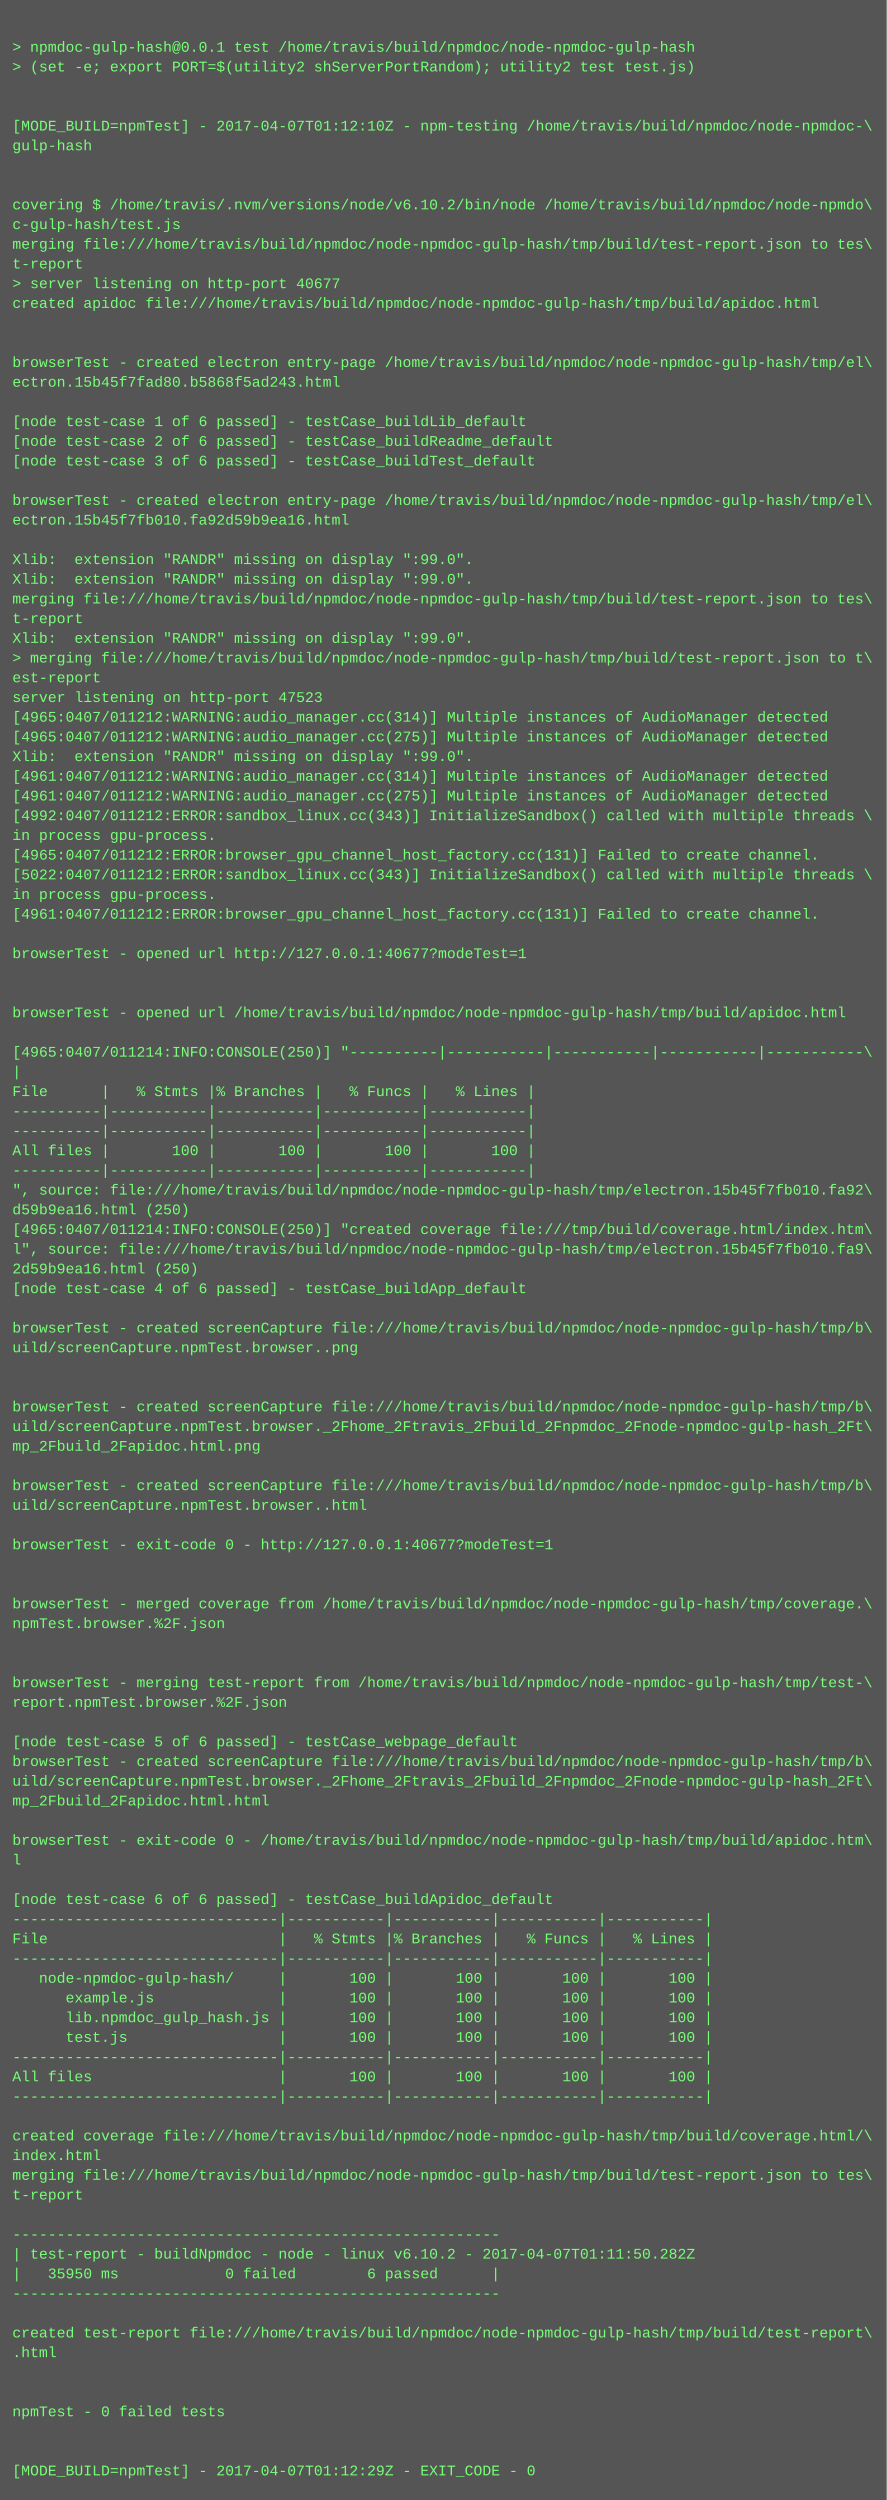
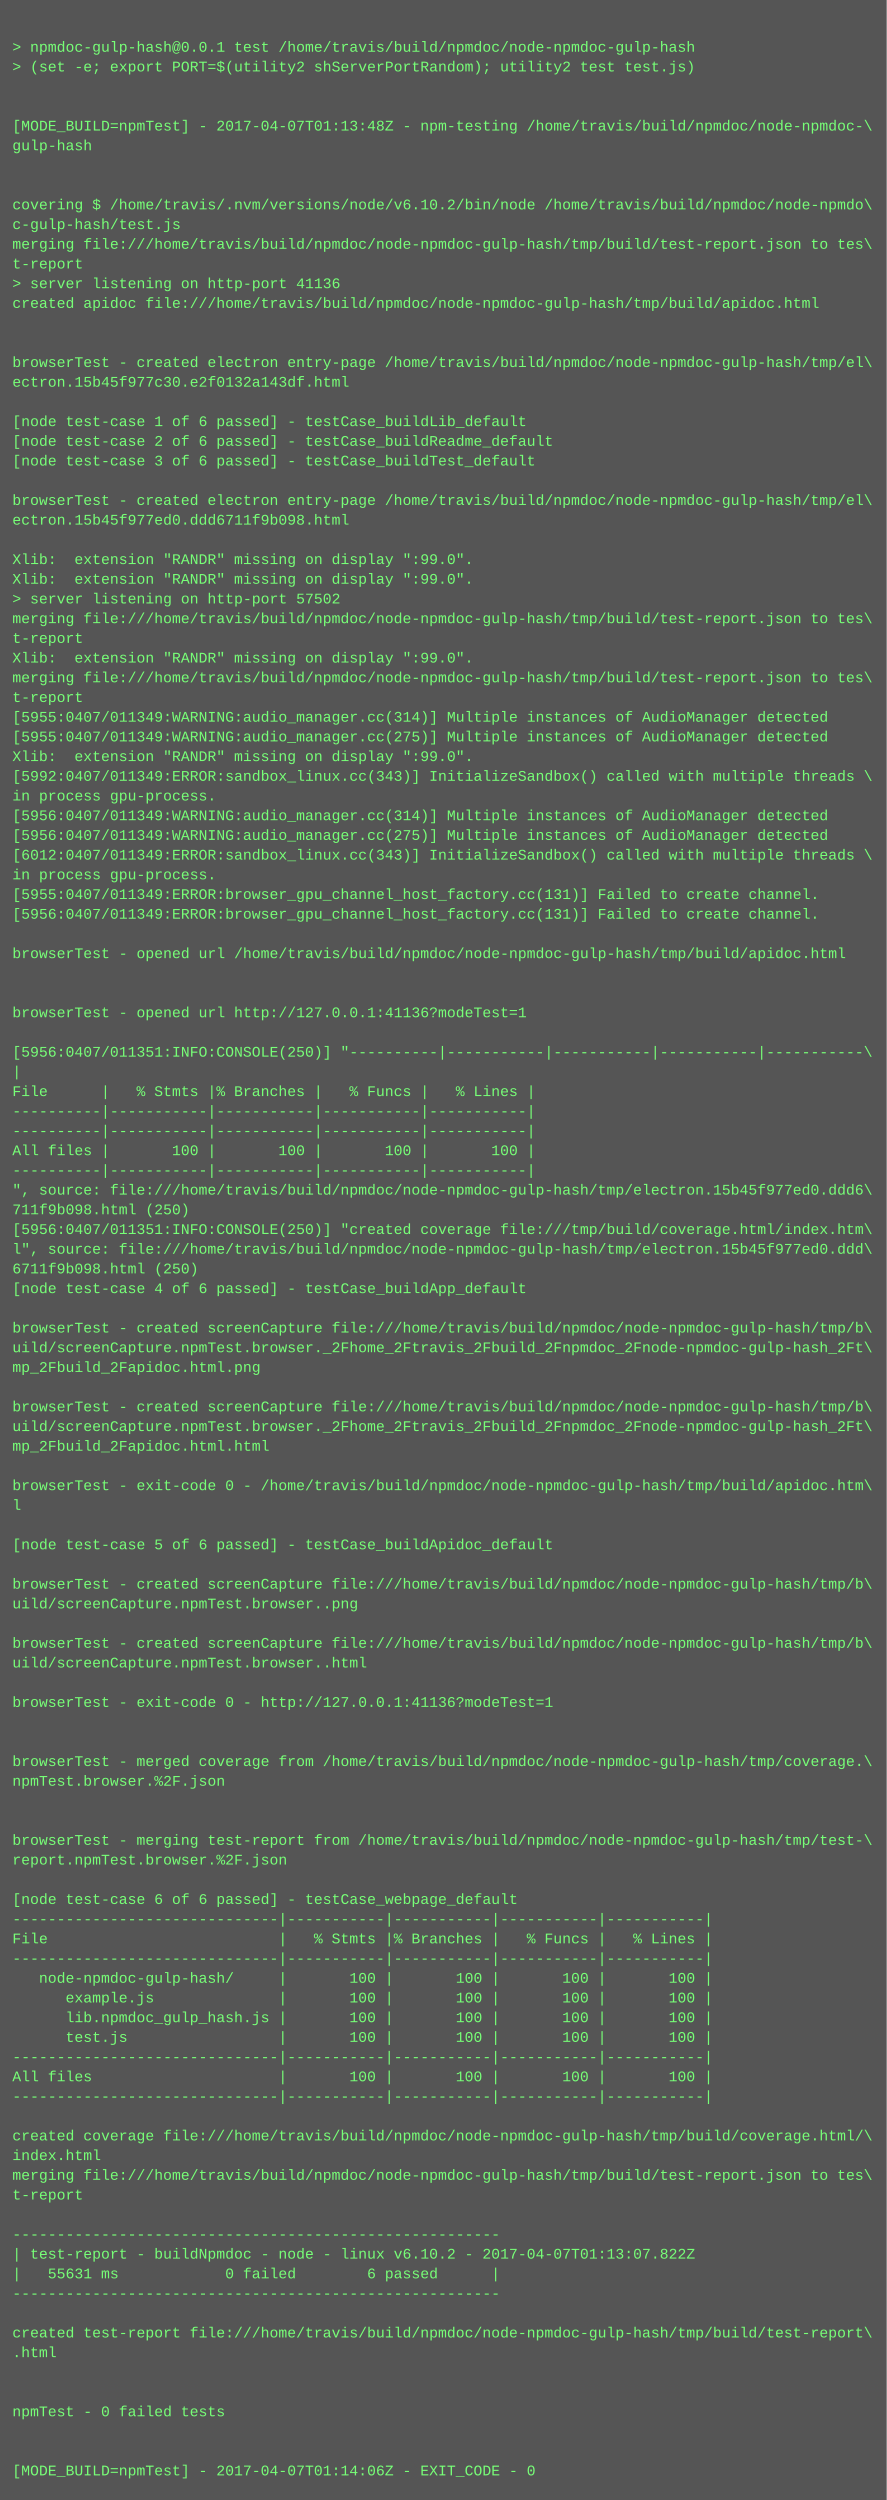
<svg xmlns="http://www.w3.org/2000/svg" height="2030" width="720">
  <rect height="2030" fill="#555" width="720" />
  <text fill="#7f7" font-family="Courier New" font-size="12" xml:space="preserve">
    <tspan x="10" y="26" />
    <tspan x="10" y="42">&gt; npmdoc-gulp-hash@0.0.1 test /home/travis/build/npmdoc/node-npmdoc-gulp-hash</tspan>
    <tspan x="10" y="58">&gt; (set -e; export PORT=$(utility2 shServerPortRandom); utility2 test test.js)</tspan>
    <tspan x="10" y="74" />
    <tspan x="10" y="90" />
-     <tspan x="10" y="106">[MODE_BUILD=npmTest] - 2017-04-07T01:12:10Z - npm-testing /home/travis/build/npmdoc/node-npmdoc-\</tspan>
+     <tspan x="10" y="106">[MODE_BUILD=npmTest] - 2017-04-07T01:13:48Z - npm-testing /home/travis/build/npmdoc/node-npmdoc-\</tspan>
    <tspan x="10" y="122">gulp-hash</tspan>
    <tspan x="10" y="138" />
    <tspan x="10" y="154" />
    <tspan x="10" y="170">covering $ /home/travis/.nvm/versions/node/v6.10.2/bin/node /home/travis/build/npmdoc/node-npmdo\</tspan>
    <tspan x="10" y="186">c-gulp-hash/test.js</tspan>
    <tspan x="10" y="202">merging file:///home/travis/build/npmdoc/node-npmdoc-gulp-hash/tmp/build/test-report.json to tes\</tspan>
    <tspan x="10" y="218">t-report</tspan>
-     <tspan x="10" y="234">&gt; server listening on http-port 40677</tspan>
+     <tspan x="10" y="234">&gt; server listening on http-port 41136</tspan>
    <tspan x="10" y="250">created apidoc file:///home/travis/build/npmdoc/node-npmdoc-gulp-hash/tmp/build/apidoc.html</tspan>
    <tspan x="10" y="266" />
    <tspan x="10" y="282" />
    <tspan x="10" y="298">browserTest - created electron entry-page /home/travis/build/npmdoc/node-npmdoc-gulp-hash/tmp/el\</tspan>
-     <tspan x="10" y="314">ectron.15b45f7fad80.b5868f5ad243.html</tspan>
+     <tspan x="10" y="314">ectron.15b45f977c30.e2f0132a143df.html</tspan>
    <tspan x="10" y="330" />
    <tspan x="10" y="346">[node test-case 1 of 6 passed] - testCase_buildLib_default</tspan>
    <tspan x="10" y="362">[node test-case 2 of 6 passed] - testCase_buildReadme_default</tspan>
    <tspan x="10" y="378">[node test-case 3 of 6 passed] - testCase_buildTest_default</tspan>
    <tspan x="10" y="394" />
    <tspan x="10" y="410">browserTest - created electron entry-page /home/travis/build/npmdoc/node-npmdoc-gulp-hash/tmp/el\</tspan>
-     <tspan x="10" y="426">ectron.15b45f7fb010.fa92d59b9ea16.html</tspan>
+     <tspan x="10" y="426">ectron.15b45f977ed0.ddd6711f9b098.html</tspan>
    <tspan x="10" y="442" />
    <tspan x="10" y="458">Xlib:  extension "RANDR" missing on display ":99.0".</tspan>
    <tspan x="10" y="474">Xlib:  extension "RANDR" missing on display ":99.0".</tspan>
-     <tspan x="10" y="490">merging file:///home/travis/build/npmdoc/node-npmdoc-gulp-hash/tmp/build/test-report.json to tes\</tspan>
-     <tspan x="10" y="506">t-report</tspan>
-     <tspan x="10" y="522">Xlib:  extension "RANDR" missing on display ":99.0".</tspan>
-     <tspan x="10" y="538">&gt; merging file:///home/travis/build/npmdoc/node-npmdoc-gulp-hash/tmp/build/test-report.json to t\</tspan>
-     <tspan x="10" y="554">est-report</tspan>
-     <tspan x="10" y="570">server listening on http-port 47523</tspan>
-     <tspan x="10" y="586">[4965:0407/011212:WARNING:audio_manager.cc(314)] Multiple instances of AudioManager detected</tspan>
-     <tspan x="10" y="602">[4965:0407/011212:WARNING:audio_manager.cc(275)] Multiple instances of AudioManager detected</tspan>
+     <tspan x="10" y="490">&gt; server listening on http-port 57502</tspan>
+     <tspan x="10" y="506">merging file:///home/travis/build/npmdoc/node-npmdoc-gulp-hash/tmp/build/test-report.json to tes\</tspan>
+     <tspan x="10" y="522">t-report</tspan>
+     <tspan x="10" y="538">Xlib:  extension "RANDR" missing on display ":99.0".</tspan>
+     <tspan x="10" y="554">merging file:///home/travis/build/npmdoc/node-npmdoc-gulp-hash/tmp/build/test-report.json to tes\</tspan>
+     <tspan x="10" y="570">t-report</tspan>
+     <tspan x="10" y="586">[5955:0407/011349:WARNING:audio_manager.cc(314)] Multiple instances of AudioManager detected</tspan>
+     <tspan x="10" y="602">[5955:0407/011349:WARNING:audio_manager.cc(275)] Multiple instances of AudioManager detected</tspan>
    <tspan x="10" y="618">Xlib:  extension "RANDR" missing on display ":99.0".</tspan>
-     <tspan x="10" y="634">[4961:0407/011212:WARNING:audio_manager.cc(314)] Multiple instances of AudioManager detected</tspan>
-     <tspan x="10" y="650">[4961:0407/011212:WARNING:audio_manager.cc(275)] Multiple instances of AudioManager detected</tspan>
-     <tspan x="10" y="666">[4992:0407/011212:ERROR:sandbox_linux.cc(343)] InitializeSandbox() called with multiple threads \</tspan>
-     <tspan x="10" y="682">in process gpu-process. </tspan>
-     <tspan x="10" y="698">[4965:0407/011212:ERROR:browser_gpu_channel_host_factory.cc(131)] Failed to create channel.</tspan>
-     <tspan x="10" y="714">[5022:0407/011212:ERROR:sandbox_linux.cc(343)] InitializeSandbox() called with multiple threads \</tspan>
-     <tspan x="10" y="730">in process gpu-process. </tspan>
-     <tspan x="10" y="746">[4961:0407/011212:ERROR:browser_gpu_channel_host_factory.cc(131)] Failed to create channel.</tspan>
+     <tspan x="10" y="634">[5992:0407/011349:ERROR:sandbox_linux.cc(343)] InitializeSandbox() called with multiple threads \</tspan>
+     <tspan x="10" y="650">in process gpu-process. </tspan>
+     <tspan x="10" y="666">[5956:0407/011349:WARNING:audio_manager.cc(314)] Multiple instances of AudioManager detected</tspan>
+     <tspan x="10" y="682">[5956:0407/011349:WARNING:audio_manager.cc(275)] Multiple instances of AudioManager detected</tspan>
+     <tspan x="10" y="698">[6012:0407/011349:ERROR:sandbox_linux.cc(343)] InitializeSandbox() called with multiple threads \</tspan>
+     <tspan x="10" y="714">in process gpu-process. </tspan>
+     <tspan x="10" y="730">[5955:0407/011349:ERROR:browser_gpu_channel_host_factory.cc(131)] Failed to create channel.</tspan>
+     <tspan x="10" y="746">[5956:0407/011349:ERROR:browser_gpu_channel_host_factory.cc(131)] Failed to create channel.</tspan>
    <tspan x="10" y="762" />
-     <tspan x="10" y="778">browserTest - opened url http://127.0.0.1:40677?modeTest=1</tspan>
+     <tspan x="10" y="778">browserTest - opened url /home/travis/build/npmdoc/node-npmdoc-gulp-hash/tmp/build/apidoc.html</tspan>
    <tspan x="10" y="794" />
    <tspan x="10" y="810" />
-     <tspan x="10" y="826">browserTest - opened url /home/travis/build/npmdoc/node-npmdoc-gulp-hash/tmp/build/apidoc.html</tspan>
+     <tspan x="10" y="826">browserTest - opened url http://127.0.0.1:41136?modeTest=1</tspan>
    <tspan x="10" y="842" />
-     <tspan x="10" y="858">[4965:0407/011214:INFO:CONSOLE(250)] "----------|-----------|-----------|-----------|-----------\</tspan>
+     <tspan x="10" y="858">[5956:0407/011351:INFO:CONSOLE(250)] "----------|-----------|-----------|-----------|-----------\</tspan>
    <tspan x="10" y="874">|</tspan>
    <tspan x="10" y="890">File      |   % Stmts |% Branches |   % Funcs |   % Lines |</tspan>
    <tspan x="10" y="906">----------|-----------|-----------|-----------|-----------|</tspan>
    <tspan x="10" y="922">----------|-----------|-----------|-----------|-----------|</tspan>
    <tspan x="10" y="938">All files |       100 |       100 |       100 |       100 |</tspan>
    <tspan x="10" y="954">----------|-----------|-----------|-----------|-----------|</tspan>
-     <tspan x="10" y="970">", source: file:///home/travis/build/npmdoc/node-npmdoc-gulp-hash/tmp/electron.15b45f7fb010.fa92\</tspan>
-     <tspan x="10" y="986">d59b9ea16.html (250)</tspan>
-     <tspan x="10" y="1002">[4965:0407/011214:INFO:CONSOLE(250)] "created coverage file:///tmp/build/coverage.html/index.htm\</tspan>
-     <tspan x="10" y="1018">l", source: file:///home/travis/build/npmdoc/node-npmdoc-gulp-hash/tmp/electron.15b45f7fb010.fa9\</tspan>
-     <tspan x="10" y="1034">2d59b9ea16.html (250)</tspan>
+     <tspan x="10" y="970">", source: file:///home/travis/build/npmdoc/node-npmdoc-gulp-hash/tmp/electron.15b45f977ed0.ddd6\</tspan>
+     <tspan x="10" y="986">711f9b098.html (250)</tspan>
+     <tspan x="10" y="1002">[5956:0407/011351:INFO:CONSOLE(250)] "created coverage file:///tmp/build/coverage.html/index.htm\</tspan>
+     <tspan x="10" y="1018">l", source: file:///home/travis/build/npmdoc/node-npmdoc-gulp-hash/tmp/electron.15b45f977ed0.ddd\</tspan>
+     <tspan x="10" y="1034">6711f9b098.html (250)</tspan>
    <tspan x="10" y="1050">[node test-case 4 of 6 passed] - testCase_buildApp_default</tspan>
    <tspan x="10" y="1066" />
    <tspan x="10" y="1082">browserTest - created screenCapture file:///home/travis/build/npmdoc/node-npmdoc-gulp-hash/tmp/b\</tspan>
-     <tspan x="10" y="1098">uild/screenCapture.npmTest.browser..png</tspan>
-     <tspan x="10" y="1114" />
+     <tspan x="10" y="1098">uild/screenCapture.npmTest.browser._2Fhome_2Ftravis_2Fbuild_2Fnpmdoc_2Fnode-npmdoc-gulp-hash_2Ft\</tspan>
+     <tspan x="10" y="1114">mp_2Fbuild_2Fapidoc.html.png</tspan>
    <tspan x="10" y="1130" />
    <tspan x="10" y="1146">browserTest - created screenCapture file:///home/travis/build/npmdoc/node-npmdoc-gulp-hash/tmp/b\</tspan>
    <tspan x="10" y="1162">uild/screenCapture.npmTest.browser._2Fhome_2Ftravis_2Fbuild_2Fnpmdoc_2Fnode-npmdoc-gulp-hash_2Ft\</tspan>
-     <tspan x="10" y="1178">mp_2Fbuild_2Fapidoc.html.png</tspan>
+     <tspan x="10" y="1178">mp_2Fbuild_2Fapidoc.html.html</tspan>
    <tspan x="10" y="1194" />
-     <tspan x="10" y="1210">browserTest - created screenCapture file:///home/travis/build/npmdoc/node-npmdoc-gulp-hash/tmp/b\</tspan>
-     <tspan x="10" y="1226">uild/screenCapture.npmTest.browser..html</tspan>
+     <tspan x="10" y="1210">browserTest - exit-code 0 - /home/travis/build/npmdoc/node-npmdoc-gulp-hash/tmp/build/apidoc.htm\</tspan>
+     <tspan x="10" y="1226">l</tspan>
    <tspan x="10" y="1242" />
-     <tspan x="10" y="1258">browserTest - exit-code 0 - http://127.0.0.1:40677?modeTest=1</tspan>
+     <tspan x="10" y="1258">[node test-case 5 of 6 passed] - testCase_buildApidoc_default</tspan>
    <tspan x="10" y="1274" />
-     <tspan x="10" y="1290" />
-     <tspan x="10" y="1306">browserTest - merged coverage from /home/travis/build/npmdoc/node-npmdoc-gulp-hash/tmp/coverage.\</tspan>
-     <tspan x="10" y="1322">npmTest.browser.%2F.json</tspan>
-     <tspan x="10" y="1338" />
-     <tspan x="10" y="1354" />
-     <tspan x="10" y="1370">browserTest - merging test-report from /home/travis/build/npmdoc/node-npmdoc-gulp-hash/tmp/test-\</tspan>
-     <tspan x="10" y="1386">report.npmTest.browser.%2F.json</tspan>
+     <tspan x="10" y="1290">browserTest - created screenCapture file:///home/travis/build/npmdoc/node-npmdoc-gulp-hash/tmp/b\</tspan>
+     <tspan x="10" y="1306">uild/screenCapture.npmTest.browser..png</tspan>
+     <tspan x="10" y="1322" />
+     <tspan x="10" y="1338">browserTest - created screenCapture file:///home/travis/build/npmdoc/node-npmdoc-gulp-hash/tmp/b\</tspan>
+     <tspan x="10" y="1354">uild/screenCapture.npmTest.browser..html</tspan>
+     <tspan x="10" y="1370" />
+     <tspan x="10" y="1386">browserTest - exit-code 0 - http://127.0.0.1:41136?modeTest=1</tspan>
    <tspan x="10" y="1402" />
-     <tspan x="10" y="1418">[node test-case 5 of 6 passed] - testCase_webpage_default</tspan>
-     <tspan x="10" y="1434">browserTest - created screenCapture file:///home/travis/build/npmdoc/node-npmdoc-gulp-hash/tmp/b\</tspan>
-     <tspan x="10" y="1450">uild/screenCapture.npmTest.browser._2Fhome_2Ftravis_2Fbuild_2Fnpmdoc_2Fnode-npmdoc-gulp-hash_2Ft\</tspan>
-     <tspan x="10" y="1466">mp_2Fbuild_2Fapidoc.html.html</tspan>
+     <tspan x="10" y="1418" />
+     <tspan x="10" y="1434">browserTest - merged coverage from /home/travis/build/npmdoc/node-npmdoc-gulp-hash/tmp/coverage.\</tspan>
+     <tspan x="10" y="1450">npmTest.browser.%2F.json</tspan>
+     <tspan x="10" y="1466" />
    <tspan x="10" y="1482" />
-     <tspan x="10" y="1498">browserTest - exit-code 0 - /home/travis/build/npmdoc/node-npmdoc-gulp-hash/tmp/build/apidoc.htm\</tspan>
-     <tspan x="10" y="1514">l</tspan>
+     <tspan x="10" y="1498">browserTest - merging test-report from /home/travis/build/npmdoc/node-npmdoc-gulp-hash/tmp/test-\</tspan>
+     <tspan x="10" y="1514">report.npmTest.browser.%2F.json</tspan>
    <tspan x="10" y="1530" />
-     <tspan x="10" y="1546">[node test-case 6 of 6 passed] - testCase_buildApidoc_default</tspan>
+     <tspan x="10" y="1546">[node test-case 6 of 6 passed] - testCase_webpage_default</tspan>
    <tspan x="10" y="1562">------------------------------|-----------|-----------|-----------|-----------|</tspan>
    <tspan x="10" y="1578">File                          |   % Stmts |% Branches |   % Funcs |   % Lines |</tspan>
    <tspan x="10" y="1594">------------------------------|-----------|-----------|-----------|-----------|</tspan>
    <tspan x="10" y="1610">   node-npmdoc-gulp-hash/     |       100 |       100 |       100 |       100 |</tspan>
    <tspan x="10" y="1626">      example.js              |       100 |       100 |       100 |       100 |</tspan>
    <tspan x="10" y="1642">      lib.npmdoc_gulp_hash.js |       100 |       100 |       100 |       100 |</tspan>
    <tspan x="10" y="1658">      test.js                 |       100 |       100 |       100 |       100 |</tspan>
    <tspan x="10" y="1674">------------------------------|-----------|-----------|-----------|-----------|</tspan>
    <tspan x="10" y="1690">All files                     |       100 |       100 |       100 |       100 |</tspan>
    <tspan x="10" y="1706">------------------------------|-----------|-----------|-----------|-----------|</tspan>
    <tspan x="10" y="1722" />
    <tspan x="10" y="1738">created coverage file:///home/travis/build/npmdoc/node-npmdoc-gulp-hash/tmp/build/coverage.html/\</tspan>
    <tspan x="10" y="1754">index.html</tspan>
    <tspan x="10" y="1770">merging file:///home/travis/build/npmdoc/node-npmdoc-gulp-hash/tmp/build/test-report.json to tes\</tspan>
    <tspan x="10" y="1786">t-report</tspan>
    <tspan x="10" y="1802" />
    <tspan x="10" y="1818">-------------------------------------------------------</tspan>
-     <tspan x="10" y="1834">| test-report - buildNpmdoc - node - linux v6.10.2 - 2017-04-07T01:11:50.282Z</tspan>
-     <tspan x="10" y="1850">|   35950 ms            0 failed        6 passed      |</tspan>
+     <tspan x="10" y="1834">| test-report - buildNpmdoc - node - linux v6.10.2 - 2017-04-07T01:13:07.822Z</tspan>
+     <tspan x="10" y="1850">|   55631 ms            0 failed        6 passed      |</tspan>
    <tspan x="10" y="1866">-------------------------------------------------------</tspan>
    <tspan x="10" y="1882" />
    <tspan x="10" y="1898">created test-report file:///home/travis/build/npmdoc/node-npmdoc-gulp-hash/tmp/build/test-report\</tspan>
    <tspan x="10" y="1914">.html</tspan>
    <tspan x="10" y="1930" />
    <tspan x="10" y="1946" />
    <tspan x="10" y="1962">npmTest - 0 failed tests</tspan>
    <tspan x="10" y="1978" />
    <tspan x="10" y="1994" />
-     <tspan x="10" y="2010">[MODE_BUILD=npmTest] - 2017-04-07T01:12:29Z - EXIT_CODE - 0</tspan>
+     <tspan x="10" y="2010">[MODE_BUILD=npmTest] - 2017-04-07T01:14:06Z - EXIT_CODE - 0</tspan>
  </text>
</svg>
